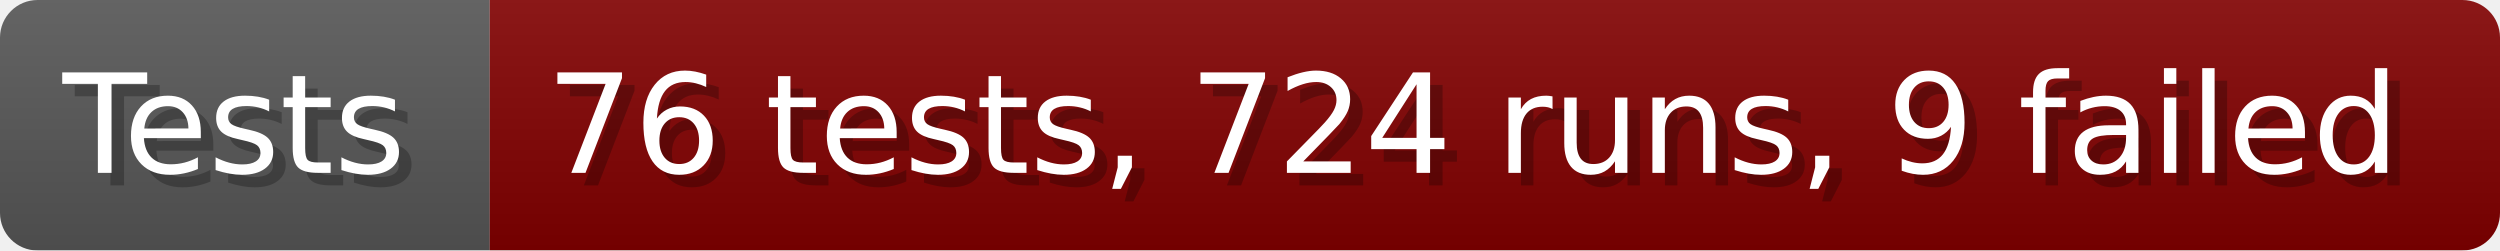
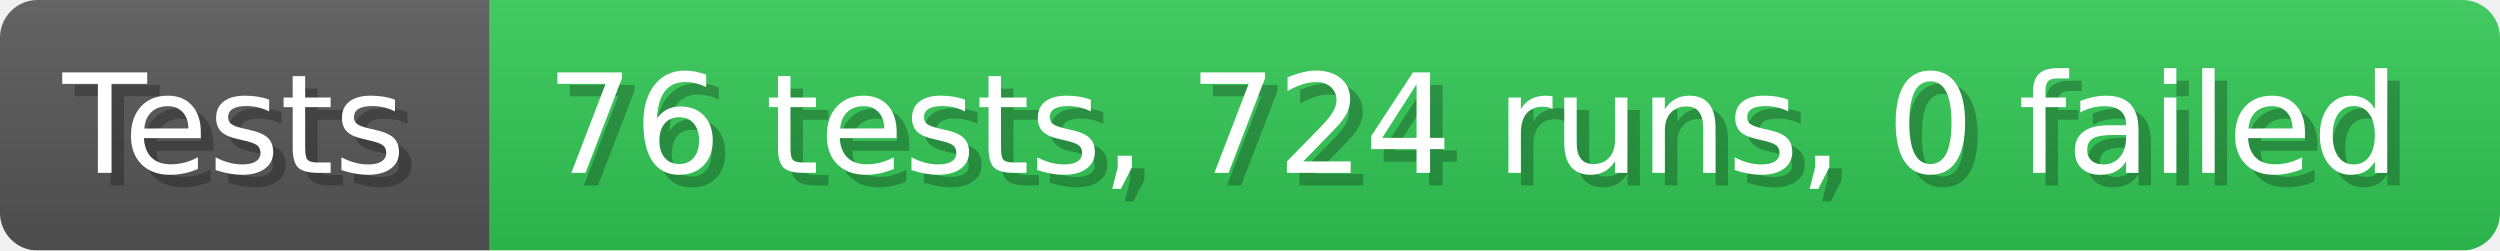
- <svg xmlns="http://www.w3.org/2000/svg" width="199.6" height="20" viewBox="0 0 1996 200" role="img" aria-label="Tests: 76 tests, 724 runs, 9 failed">
+ <svg xmlns="http://www.w3.org/2000/svg" width="199.6" height="20" viewBox="0 0 1996 200" role="img" aria-label="Tests: 76 tests, 724 runs, 0 failed">
  <linearGradient id="a" x2="0" y2="100%">
    <stop offset="0" stop-opacity=".1" stop-color="#EEE" />
    <stop offset="1" stop-opacity=".1" />
  </linearGradient>
  <mask id="m">
    <rect width="1996" height="200" rx="30" fill="#FFF" />
  </mask>
  <g mask="url(#m)">
    <rect width="391" height="200" fill="#555" />
-     <rect width="1605" height="200" fill="#800000" x="391" />
+     <rect width="1605" height="200" fill="#31c653" x="391" />
    <rect width="1996" height="200" fill="url(#a)" />
  </g>
  <g aria-hidden="true" fill="#fff" text-anchor="start" font-family="Verdana,DejaVu Sans,sans-serif" font-size="110">
    <text x="60" y="148" textLength="291" fill="#000" opacity="0.25">Tests</text>
    <text x="50" y="138" textLength="291">Tests</text>
-     <text x="446" y="148" textLength="1505" fill="#000" opacity="0.25">76 tests, 724 runs, 9 failed</text>
-     <text x="436" y="138" textLength="1505">76 tests, 724 runs, 9 failed</text>
+     <text x="446" y="148" textLength="1505" fill="#000" opacity="0.25">76 tests, 724 runs, 0 failed</text>
+     <text x="436" y="138" textLength="1505">76 tests, 724 runs, 0 failed</text>
  </g>
</svg>
